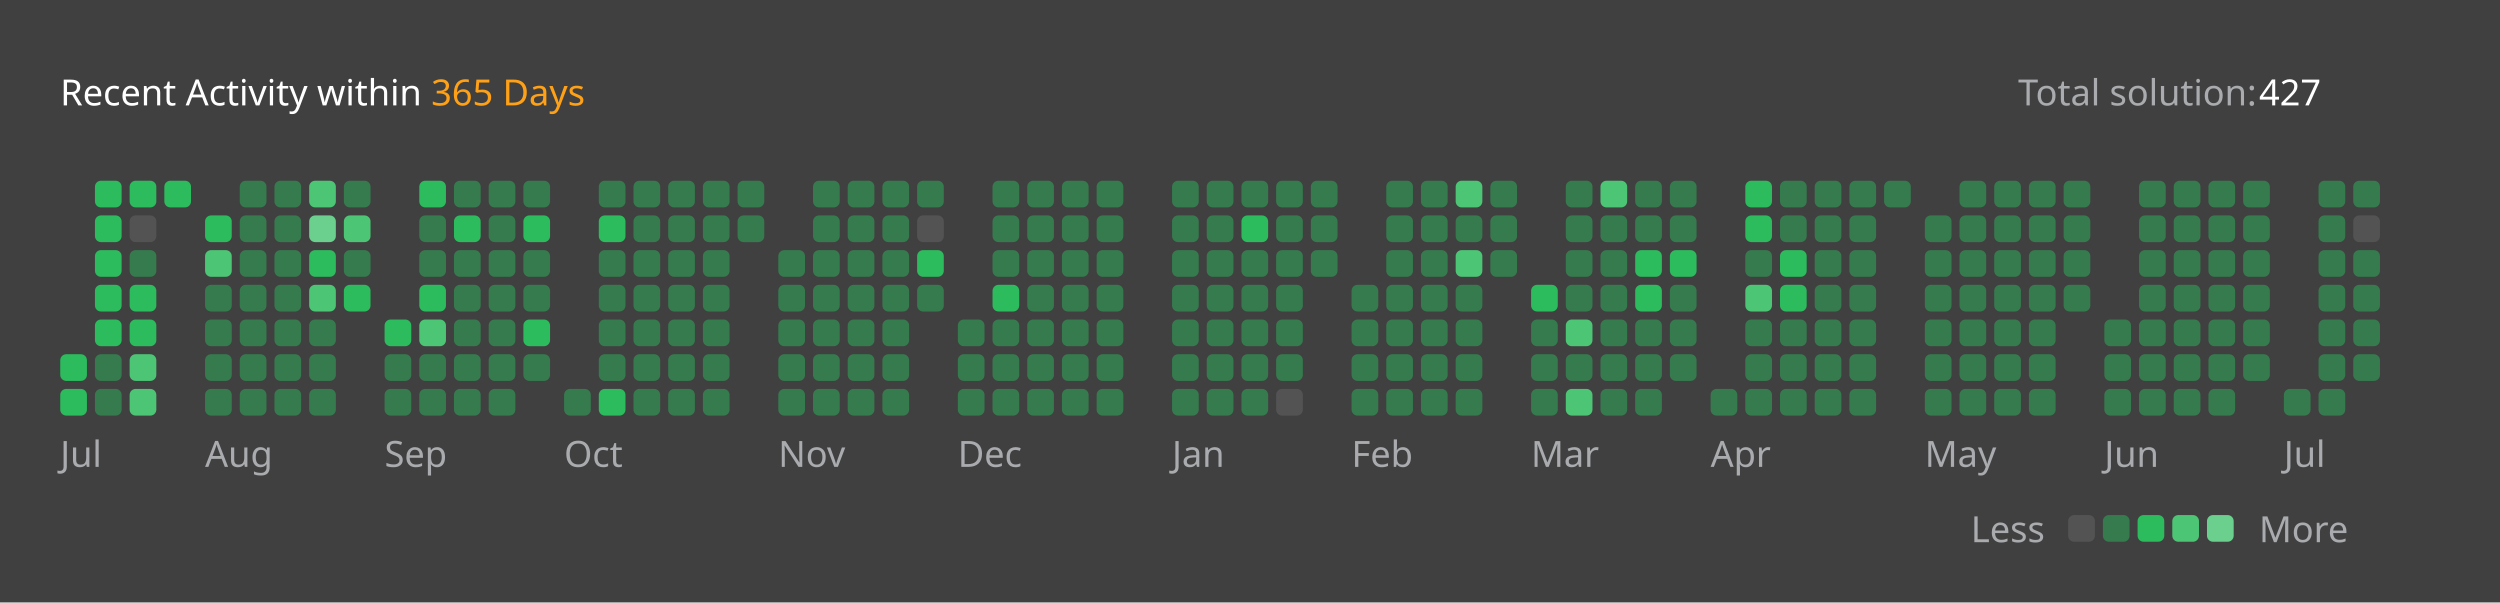
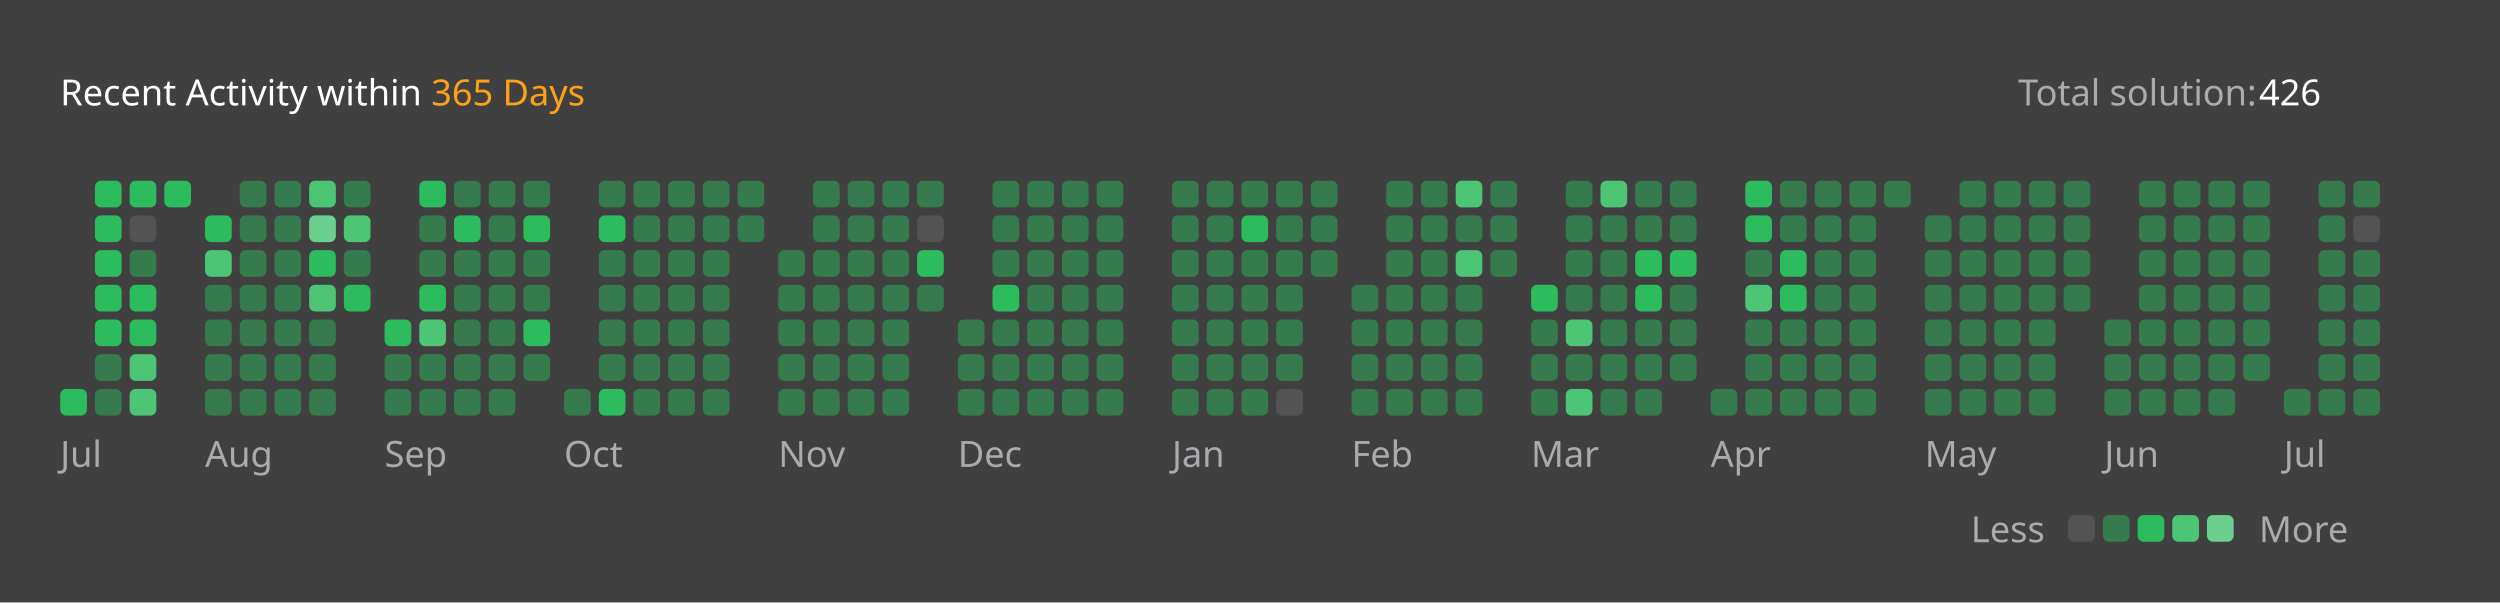
<svg xmlns="http://www.w3.org/2000/svg" version="1.1" height="200" width="830" viewBox="0 0 830 200">
  <style>*{font-family: "Segoe UI", Tahoma, Geneva, Verdana, sans-serif;}</style>
  <style>.title{font-weight: 500;font-size: 1rem;}</style>
  <style>.rotate-90{transform: rotate(-90deg);transform-origin: center;transform-box: fill-box;}</style>
  <style>.state{font-size: .75rem;}</style>
  <style>.light{color: #ffffff;fill: #ffffff;}</style>
  <style>.light-gray{color: #eff2f699;fill: #eff2f699;}</style>
  <style>.dark-gray{color: #ebebf54d;fill: #ebebf54d;}</style>
  <style>.gray{color: #747474;fill: #747474;}</style>
  <style>.orange{color: #ffa116;fill: #ffa116;}</style>
  <style>.background{color: #404040;fill: #404040;}</style>
  <style>.level-1-block{fill: #ffffff1a;}</style>
  <style>.level-2-block{fill: #2cb55d80;}</style>
  <style>.level-3-block{fill: #2cbb5dff;}</style>
  <style>.level-4-block{fill: #4cc575ff;}</style>
  <style>.level-5-block{fill: #6bcf8eff;}</style>
  <rect fill="#404040" x="0" y="0" width="830" height="200" rx="0.5rem" />
  <g text-anchor="start" text-decoration="1" class="title">
    <text x="20" y="35">
      <tspan class="light">Recent Activity within</tspan>
      <tspan class="orange">365 Days</tspan>
    </text>
  </g>
  <g class="state">
    <text x="670" y="35" class="light-gray"> Total solution: </text>
-     <text x="750" y="35" class="light"> 427 </text>
+     <text x="750" y="35" class="light"> 426 </text>
    <text x="678.88" y="180" class="light-gray" text-anchor="end">Less</text>
    <rect x="686.64" y="171" width="8.86" height="8.86" rx="2" ry="2" class="level-1-block" />
    <rect x="698.16" y="171" width="8.86" height="8.86" rx="2" ry="2" class="level-2-block" />
    <rect x="709.68" y="171" width="8.86" height="8.86" rx="2" ry="2" class="level-3-block" />
    <rect x="721.2" y="171" width="8.86" height="8.86" rx="2" ry="2" class="level-4-block" />
    <rect x="732.72" y="171" width="8.86" height="8.86" rx="2" ry="2" class="level-5-block" />
    <text x="750" y="180" class="light-gray">More</text>
  </g>
  <g x="20" y="60">
    <g x="20" y="60">
      <g x="20.0" y="60">
-         <rect x="20.0" y="117.6" width="8.86" height="8.86" rx="2" ry="2" class="level-3-block" />
        <rect x="20.0" y="129.12" width="8.86" height="8.86" rx="2" ry="2" class="level-3-block" />
      </g>
      <g x="31.52" y="60">
        <rect x="31.52" y="60.0" width="8.86" height="8.86" rx="2" ry="2" class="level-3-block" />
        <rect x="31.52" y="71.52" width="8.86" height="8.86" rx="2" ry="2" class="level-3-block" />
        <rect x="31.52" y="83.04" width="8.86" height="8.86" rx="2" ry="2" class="level-3-block" />
        <rect x="31.52" y="94.56" width="8.86" height="8.86" rx="2" ry="2" class="level-3-block" />
        <rect x="31.52" y="106.08" width="8.86" height="8.86" rx="2" ry="2" class="level-3-block" />
        <rect x="31.52" y="117.6" width="8.86" height="8.86" rx="2" ry="2" class="level-2-block" />
        <rect x="31.52" y="129.12" width="8.86" height="8.86" rx="2" ry="2" class="level-2-block" />
      </g>
      <g x="43.04" y="60">
        <rect x="43.04" y="60.0" width="8.86" height="8.86" rx="2" ry="2" class="level-3-block" />
        <rect x="43.04" y="71.52" width="8.86" height="8.86" rx="2" ry="2" class="level-1-block" />
        <rect x="43.04" y="83.04" width="8.86" height="8.86" rx="2" ry="2" class="level-2-block" />
        <rect x="43.04" y="94.56" width="8.86" height="8.86" rx="2" ry="2" class="level-3-block" />
        <rect x="43.04" y="106.08" width="8.86" height="8.86" rx="2" ry="2" class="level-3-block" />
        <rect x="43.04" y="117.6" width="8.86" height="8.86" rx="2" ry="2" class="level-4-block" />
        <rect x="43.04" y="129.12" width="8.86" height="8.86" rx="2" ry="2" class="level-4-block" />
      </g>
      <g x="54.56" y="60">
        <rect x="54.56" y="60.0" width="8.86" height="8.86" rx="2" ry="2" class="level-3-block" />
      </g>
      <text x="20.0" y="155" class="light-gray state">Jul</text>
    </g>
  </g>
  <g x="68.08" y="60">
    <g x="68.08" y="60">
      <g x="68.08" y="60">
        <rect x="68.08" y="71.52" width="8.86" height="8.86" rx="2" ry="2" class="level-3-block" />
        <rect x="68.08" y="83.04" width="8.86" height="8.86" rx="2" ry="2" class="level-4-block" />
        <rect x="68.08" y="94.56" width="8.86" height="8.86" rx="2" ry="2" class="level-2-block" />
        <rect x="68.08" y="106.08" width="8.86" height="8.86" rx="2" ry="2" class="level-2-block" />
        <rect x="68.08" y="117.6" width="8.86" height="8.86" rx="2" ry="2" class="level-2-block" />
        <rect x="68.08" y="129.12" width="8.86" height="8.86" rx="2" ry="2" class="level-2-block" />
      </g>
      <g x="79.6" y="60">
        <rect x="79.6" y="60.0" width="8.86" height="8.86" rx="2" ry="2" class="level-2-block" />
        <rect x="79.6" y="71.52" width="8.86" height="8.86" rx="2" ry="2" class="level-2-block" />
        <rect x="79.6" y="83.04" width="8.86" height="8.86" rx="2" ry="2" class="level-2-block" />
        <rect x="79.6" y="94.56" width="8.86" height="8.86" rx="2" ry="2" class="level-2-block" />
        <rect x="79.6" y="106.08" width="8.86" height="8.86" rx="2" ry="2" class="level-2-block" />
        <rect x="79.6" y="117.6" width="8.86" height="8.86" rx="2" ry="2" class="level-2-block" />
        <rect x="79.6" y="129.12" width="8.86" height="8.86" rx="2" ry="2" class="level-2-block" />
      </g>
      <g x="91.12" y="60">
        <rect x="91.12" y="60.0" width="8.86" height="8.86" rx="2" ry="2" class="level-2-block" />
        <rect x="91.12" y="71.52" width="8.86" height="8.86" rx="2" ry="2" class="level-2-block" />
        <rect x="91.12" y="83.04" width="8.86" height="8.86" rx="2" ry="2" class="level-2-block" />
        <rect x="91.12" y="94.56" width="8.86" height="8.86" rx="2" ry="2" class="level-2-block" />
        <rect x="91.12" y="106.08" width="8.86" height="8.86" rx="2" ry="2" class="level-2-block" />
        <rect x="91.12" y="117.6" width="8.86" height="8.86" rx="2" ry="2" class="level-2-block" />
        <rect x="91.12" y="129.12" width="8.86" height="8.86" rx="2" ry="2" class="level-2-block" />
      </g>
      <g x="102.64" y="60">
        <rect x="102.64" y="60.0" width="8.86" height="8.86" rx="2" ry="2" class="level-4-block" />
        <rect x="102.64" y="71.52" width="8.86" height="8.86" rx="2" ry="2" class="level-5-block" />
        <rect x="102.64" y="83.04" width="8.86" height="8.86" rx="2" ry="2" class="level-3-block" />
        <rect x="102.64" y="94.56" width="8.86" height="8.86" rx="2" ry="2" class="level-4-block" />
        <rect x="102.64" y="106.08" width="8.86" height="8.86" rx="2" ry="2" class="level-2-block" />
        <rect x="102.64" y="117.6" width="8.86" height="8.86" rx="2" ry="2" class="level-2-block" />
        <rect x="102.64" y="129.12" width="8.86" height="8.86" rx="2" ry="2" class="level-2-block" />
      </g>
      <g x="114.16" y="60">
        <rect x="114.16" y="60.0" width="8.86" height="8.86" rx="2" ry="2" class="level-2-block" />
        <rect x="114.16" y="71.52" width="8.86" height="8.86" rx="2" ry="2" class="level-4-block" />
        <rect x="114.16" y="83.04" width="8.86" height="8.86" rx="2" ry="2" class="level-2-block" />
        <rect x="114.16" y="94.56" width="8.86" height="8.86" rx="2" ry="2" class="level-3-block" />
      </g>
      <text x="68.08" y="155" class="light-gray state">Aug</text>
    </g>
  </g>
  <g x="127.68" y="60">
    <g x="127.68" y="60">
      <g x="127.68" y="60">
        <rect x="127.68" y="106.08" width="8.86" height="8.86" rx="2" ry="2" class="level-3-block" />
        <rect x="127.68" y="117.6" width="8.86" height="8.86" rx="2" ry="2" class="level-2-block" />
        <rect x="127.68" y="129.12" width="8.86" height="8.86" rx="2" ry="2" class="level-2-block" />
      </g>
      <g x="139.2" y="60">
        <rect x="139.2" y="60.0" width="8.86" height="8.86" rx="2" ry="2" class="level-3-block" />
        <rect x="139.2" y="71.52" width="8.86" height="8.86" rx="2" ry="2" class="level-2-block" />
        <rect x="139.2" y="83.04" width="8.86" height="8.86" rx="2" ry="2" class="level-2-block" />
        <rect x="139.2" y="94.56" width="8.86" height="8.86" rx="2" ry="2" class="level-3-block" />
        <rect x="139.2" y="106.08" width="8.86" height="8.86" rx="2" ry="2" class="level-4-block" />
        <rect x="139.2" y="117.6" width="8.86" height="8.86" rx="2" ry="2" class="level-2-block" />
        <rect x="139.2" y="129.12" width="8.86" height="8.86" rx="2" ry="2" class="level-2-block" />
      </g>
      <g x="150.72" y="60">
        <rect x="150.72" y="60.0" width="8.86" height="8.86" rx="2" ry="2" class="level-2-block" />
        <rect x="150.72" y="71.52" width="8.86" height="8.86" rx="2" ry="2" class="level-3-block" />
        <rect x="150.72" y="83.04" width="8.86" height="8.86" rx="2" ry="2" class="level-2-block" />
        <rect x="150.72" y="94.56" width="8.86" height="8.86" rx="2" ry="2" class="level-2-block" />
        <rect x="150.72" y="106.08" width="8.86" height="8.86" rx="2" ry="2" class="level-2-block" />
        <rect x="150.72" y="117.6" width="8.86" height="8.86" rx="2" ry="2" class="level-2-block" />
        <rect x="150.72" y="129.12" width="8.86" height="8.86" rx="2" ry="2" class="level-2-block" />
      </g>
      <g x="162.24" y="60">
        <rect x="162.24" y="60.0" width="8.86" height="8.86" rx="2" ry="2" class="level-2-block" />
        <rect x="162.24" y="71.52" width="8.86" height="8.86" rx="2" ry="2" class="level-2-block" />
        <rect x="162.24" y="83.04" width="8.86" height="8.86" rx="2" ry="2" class="level-2-block" />
        <rect x="162.24" y="94.56" width="8.86" height="8.86" rx="2" ry="2" class="level-2-block" />
        <rect x="162.24" y="106.08" width="8.86" height="8.86" rx="2" ry="2" class="level-2-block" />
        <rect x="162.24" y="117.6" width="8.86" height="8.86" rx="2" ry="2" class="level-2-block" />
        <rect x="162.24" y="129.12" width="8.86" height="8.86" rx="2" ry="2" class="level-2-block" />
      </g>
      <g x="173.76" y="60">
        <rect x="173.76" y="60.0" width="8.86" height="8.86" rx="2" ry="2" class="level-2-block" />
        <rect x="173.76" y="71.52" width="8.86" height="8.86" rx="2" ry="2" class="level-3-block" />
        <rect x="173.76" y="83.04" width="8.86" height="8.86" rx="2" ry="2" class="level-2-block" />
        <rect x="173.76" y="94.56" width="8.86" height="8.86" rx="2" ry="2" class="level-2-block" />
        <rect x="173.76" y="106.08" width="8.86" height="8.86" rx="2" ry="2" class="level-3-block" />
        <rect x="173.76" y="117.6" width="8.86" height="8.86" rx="2" ry="2" class="level-2-block" />
      </g>
      <text x="127.68" y="155" class="light-gray state">Sep</text>
    </g>
  </g>
  <g x="187.28" y="60">
    <g x="187.28" y="60">
      <g x="187.28" y="60">
        <rect x="187.28" y="129.12" width="8.86" height="8.86" rx="2" ry="2" class="level-2-block" />
      </g>
      <g x="198.8" y="60">
        <rect x="198.8" y="60.0" width="8.86" height="8.86" rx="2" ry="2" class="level-2-block" />
        <rect x="198.8" y="71.52" width="8.86" height="8.86" rx="2" ry="2" class="level-3-block" />
        <rect x="198.8" y="83.04" width="8.86" height="8.86" rx="2" ry="2" class="level-2-block" />
        <rect x="198.8" y="94.56" width="8.86" height="8.86" rx="2" ry="2" class="level-2-block" />
        <rect x="198.8" y="106.08" width="8.86" height="8.86" rx="2" ry="2" class="level-2-block" />
        <rect x="198.8" y="117.6" width="8.86" height="8.86" rx="2" ry="2" class="level-2-block" />
        <rect x="198.8" y="129.12" width="8.86" height="8.86" rx="2" ry="2" class="level-3-block" />
      </g>
      <g x="210.32" y="60">
        <rect x="210.32" y="60.0" width="8.86" height="8.86" rx="2" ry="2" class="level-2-block" />
        <rect x="210.32" y="71.52" width="8.86" height="8.86" rx="2" ry="2" class="level-2-block" />
        <rect x="210.32" y="83.04" width="8.86" height="8.86" rx="2" ry="2" class="level-2-block" />
        <rect x="210.32" y="94.56" width="8.86" height="8.86" rx="2" ry="2" class="level-2-block" />
        <rect x="210.32" y="106.08" width="8.86" height="8.86" rx="2" ry="2" class="level-2-block" />
        <rect x="210.32" y="117.6" width="8.86" height="8.86" rx="2" ry="2" class="level-2-block" />
        <rect x="210.32" y="129.12" width="8.86" height="8.86" rx="2" ry="2" class="level-2-block" />
      </g>
      <g x="221.84" y="60">
        <rect x="221.84" y="60.0" width="8.86" height="8.86" rx="2" ry="2" class="level-2-block" />
        <rect x="221.84" y="71.52" width="8.86" height="8.86" rx="2" ry="2" class="level-2-block" />
        <rect x="221.84" y="83.04" width="8.86" height="8.86" rx="2" ry="2" class="level-2-block" />
        <rect x="221.84" y="94.56" width="8.86" height="8.86" rx="2" ry="2" class="level-2-block" />
        <rect x="221.84" y="106.08" width="8.86" height="8.86" rx="2" ry="2" class="level-2-block" />
        <rect x="221.84" y="117.6" width="8.86" height="8.86" rx="2" ry="2" class="level-2-block" />
        <rect x="221.84" y="129.12" width="8.86" height="8.86" rx="2" ry="2" class="level-2-block" />
      </g>
      <g x="233.36" y="60">
        <rect x="233.36" y="60.0" width="8.86" height="8.86" rx="2" ry="2" class="level-2-block" />
        <rect x="233.36" y="71.52" width="8.86" height="8.86" rx="2" ry="2" class="level-2-block" />
        <rect x="233.36" y="83.04" width="8.86" height="8.86" rx="2" ry="2" class="level-2-block" />
        <rect x="233.36" y="94.56" width="8.86" height="8.86" rx="2" ry="2" class="level-2-block" />
        <rect x="233.36" y="106.08" width="8.86" height="8.86" rx="2" ry="2" class="level-2-block" />
        <rect x="233.36" y="117.6" width="8.86" height="8.86" rx="2" ry="2" class="level-2-block" />
        <rect x="233.36" y="129.12" width="8.86" height="8.86" rx="2" ry="2" class="level-2-block" />
      </g>
      <g x="244.88" y="60">
        <rect x="244.88" y="60.0" width="8.86" height="8.86" rx="2" ry="2" class="level-2-block" />
        <rect x="244.88" y="71.52" width="8.86" height="8.86" rx="2" ry="2" class="level-2-block" />
      </g>
      <text x="187.28" y="155" class="light-gray state">Oct</text>
    </g>
  </g>
  <g x="258.4" y="60">
    <g x="258.4" y="60">
      <g x="258.4" y="60">
        <rect x="258.4" y="83.04" width="8.86" height="8.86" rx="2" ry="2" class="level-2-block" />
        <rect x="258.4" y="94.56" width="8.86" height="8.86" rx="2" ry="2" class="level-2-block" />
        <rect x="258.4" y="106.08" width="8.86" height="8.86" rx="2" ry="2" class="level-2-block" />
        <rect x="258.4" y="117.6" width="8.86" height="8.86" rx="2" ry="2" class="level-2-block" />
        <rect x="258.4" y="129.12" width="8.86" height="8.86" rx="2" ry="2" class="level-2-block" />
      </g>
      <g x="269.92" y="60">
        <rect x="269.92" y="60.0" width="8.86" height="8.86" rx="2" ry="2" class="level-2-block" />
        <rect x="269.92" y="71.52" width="8.86" height="8.86" rx="2" ry="2" class="level-2-block" />
        <rect x="269.92" y="83.04" width="8.86" height="8.86" rx="2" ry="2" class="level-2-block" />
        <rect x="269.92" y="94.56" width="8.86" height="8.86" rx="2" ry="2" class="level-2-block" />
        <rect x="269.92" y="106.08" width="8.86" height="8.86" rx="2" ry="2" class="level-2-block" />
        <rect x="269.92" y="117.6" width="8.86" height="8.86" rx="2" ry="2" class="level-2-block" />
        <rect x="269.92" y="129.12" width="8.86" height="8.86" rx="2" ry="2" class="level-2-block" />
      </g>
      <g x="281.44" y="60">
        <rect x="281.44" y="60.0" width="8.86" height="8.86" rx="2" ry="2" class="level-2-block" />
        <rect x="281.44" y="71.52" width="8.86" height="8.86" rx="2" ry="2" class="level-2-block" />
        <rect x="281.44" y="83.04" width="8.86" height="8.86" rx="2" ry="2" class="level-2-block" />
        <rect x="281.44" y="94.56" width="8.86" height="8.86" rx="2" ry="2" class="level-2-block" />
        <rect x="281.44" y="106.08" width="8.86" height="8.86" rx="2" ry="2" class="level-2-block" />
        <rect x="281.44" y="117.6" width="8.86" height="8.86" rx="2" ry="2" class="level-2-block" />
        <rect x="281.44" y="129.12" width="8.86" height="8.86" rx="2" ry="2" class="level-2-block" />
      </g>
      <g x="292.96" y="60">
        <rect x="292.96" y="60.0" width="8.86" height="8.86" rx="2" ry="2" class="level-2-block" />
        <rect x="292.96" y="71.52" width="8.86" height="8.86" rx="2" ry="2" class="level-2-block" />
        <rect x="292.96" y="83.04" width="8.86" height="8.86" rx="2" ry="2" class="level-2-block" />
        <rect x="292.96" y="94.56" width="8.86" height="8.86" rx="2" ry="2" class="level-2-block" />
        <rect x="292.96" y="106.08" width="8.86" height="8.86" rx="2" ry="2" class="level-2-block" />
        <rect x="292.96" y="117.6" width="8.86" height="8.86" rx="2" ry="2" class="level-2-block" />
        <rect x="292.96" y="129.12" width="8.86" height="8.86" rx="2" ry="2" class="level-2-block" />
      </g>
      <g x="304.48" y="60">
        <rect x="304.48" y="60.0" width="8.86" height="8.86" rx="2" ry="2" class="level-2-block" />
        <rect x="304.48" y="71.52" width="8.86" height="8.86" rx="2" ry="2" class="level-1-block" />
        <rect x="304.48" y="83.04" width="8.86" height="8.86" rx="2" ry="2" class="level-3-block" />
        <rect x="304.48" y="94.56" width="8.86" height="8.86" rx="2" ry="2" class="level-2-block" />
      </g>
      <text x="258.4" y="155" class="light-gray state">Nov</text>
    </g>
  </g>
  <g x="318.0" y="60">
    <g x="318.0" y="60">
      <g x="318.0" y="60">
        <rect x="318.0" y="106.08" width="8.86" height="8.86" rx="2" ry="2" class="level-2-block" />
        <rect x="318.0" y="117.6" width="8.86" height="8.86" rx="2" ry="2" class="level-2-block" />
        <rect x="318.0" y="129.12" width="8.86" height="8.86" rx="2" ry="2" class="level-2-block" />
      </g>
      <g x="329.52" y="60">
        <rect x="329.52" y="60.0" width="8.86" height="8.86" rx="2" ry="2" class="level-2-block" />
        <rect x="329.52" y="71.52" width="8.86" height="8.86" rx="2" ry="2" class="level-2-block" />
        <rect x="329.52" y="83.04" width="8.86" height="8.86" rx="2" ry="2" class="level-2-block" />
        <rect x="329.52" y="94.56" width="8.86" height="8.86" rx="2" ry="2" class="level-3-block" />
        <rect x="329.52" y="106.08" width="8.86" height="8.86" rx="2" ry="2" class="level-2-block" />
        <rect x="329.52" y="117.6" width="8.86" height="8.86" rx="2" ry="2" class="level-2-block" />
        <rect x="329.52" y="129.12" width="8.86" height="8.86" rx="2" ry="2" class="level-2-block" />
      </g>
      <g x="341.04" y="60">
        <rect x="341.04" y="60.0" width="8.86" height="8.86" rx="2" ry="2" class="level-2-block" />
        <rect x="341.04" y="71.52" width="8.86" height="8.86" rx="2" ry="2" class="level-2-block" />
        <rect x="341.04" y="83.04" width="8.86" height="8.86" rx="2" ry="2" class="level-2-block" />
        <rect x="341.04" y="94.56" width="8.86" height="8.86" rx="2" ry="2" class="level-2-block" />
        <rect x="341.04" y="106.08" width="8.86" height="8.86" rx="2" ry="2" class="level-2-block" />
        <rect x="341.04" y="117.6" width="8.86" height="8.86" rx="2" ry="2" class="level-2-block" />
        <rect x="341.04" y="129.12" width="8.86" height="8.86" rx="2" ry="2" class="level-2-block" />
      </g>
      <g x="352.56" y="60">
        <rect x="352.56" y="60.0" width="8.86" height="8.86" rx="2" ry="2" class="level-2-block" />
        <rect x="352.56" y="71.52" width="8.86" height="8.86" rx="2" ry="2" class="level-2-block" />
        <rect x="352.56" y="83.04" width="8.86" height="8.86" rx="2" ry="2" class="level-2-block" />
        <rect x="352.56" y="94.56" width="8.86" height="8.86" rx="2" ry="2" class="level-2-block" />
        <rect x="352.56" y="106.08" width="8.86" height="8.86" rx="2" ry="2" class="level-2-block" />
        <rect x="352.56" y="117.6" width="8.86" height="8.86" rx="2" ry="2" class="level-2-block" />
        <rect x="352.56" y="129.12" width="8.86" height="8.86" rx="2" ry="2" class="level-2-block" />
      </g>
      <g x="364.08" y="60">
        <rect x="364.08" y="60.0" width="8.86" height="8.86" rx="2" ry="2" class="level-2-block" />
        <rect x="364.08" y="71.52" width="8.86" height="8.86" rx="2" ry="2" class="level-2-block" />
        <rect x="364.08" y="83.04" width="8.86" height="8.86" rx="2" ry="2" class="level-2-block" />
        <rect x="364.08" y="94.56" width="8.86" height="8.86" rx="2" ry="2" class="level-2-block" />
        <rect x="364.08" y="106.08" width="8.86" height="8.86" rx="2" ry="2" class="level-2-block" />
        <rect x="364.08" y="117.6" width="8.86" height="8.86" rx="2" ry="2" class="level-2-block" />
        <rect x="364.08" y="129.12" width="8.86" height="8.86" rx="2" ry="2" class="level-2-block" />
      </g>
      <text x="318.0" y="155" class="light-gray state">Dec</text>
    </g>
  </g>
  <g x="389.12" y="60">
    <g x="389.12" y="60">
      <g x="389.12" y="60">
        <rect x="389.12" y="60.0" width="8.86" height="8.86" rx="2" ry="2" class="level-2-block" />
        <rect x="389.12" y="71.52" width="8.86" height="8.86" rx="2" ry="2" class="level-2-block" />
        <rect x="389.12" y="83.04" width="8.86" height="8.86" rx="2" ry="2" class="level-2-block" />
        <rect x="389.12" y="94.56" width="8.86" height="8.86" rx="2" ry="2" class="level-2-block" />
        <rect x="389.12" y="106.08" width="8.86" height="8.86" rx="2" ry="2" class="level-2-block" />
        <rect x="389.12" y="117.6" width="8.86" height="8.86" rx="2" ry="2" class="level-2-block" />
        <rect x="389.12" y="129.12" width="8.86" height="8.86" rx="2" ry="2" class="level-2-block" />
      </g>
      <g x="400.64" y="60">
        <rect x="400.64" y="60.0" width="8.86" height="8.86" rx="2" ry="2" class="level-2-block" />
        <rect x="400.64" y="71.52" width="8.86" height="8.86" rx="2" ry="2" class="level-2-block" />
        <rect x="400.64" y="83.04" width="8.86" height="8.86" rx="2" ry="2" class="level-2-block" />
        <rect x="400.64" y="94.56" width="8.86" height="8.86" rx="2" ry="2" class="level-2-block" />
        <rect x="400.64" y="106.08" width="8.86" height="8.86" rx="2" ry="2" class="level-2-block" />
        <rect x="400.64" y="117.6" width="8.86" height="8.86" rx="2" ry="2" class="level-2-block" />
        <rect x="400.64" y="129.12" width="8.86" height="8.86" rx="2" ry="2" class="level-2-block" />
      </g>
      <g x="412.16" y="60">
        <rect x="412.16" y="60.0" width="8.86" height="8.86" rx="2" ry="2" class="level-2-block" />
        <rect x="412.16" y="71.52" width="8.86" height="8.86" rx="2" ry="2" class="level-3-block" />
        <rect x="412.16" y="83.04" width="8.86" height="8.86" rx="2" ry="2" class="level-2-block" />
        <rect x="412.16" y="94.56" width="8.86" height="8.86" rx="2" ry="2" class="level-2-block" />
        <rect x="412.16" y="106.08" width="8.86" height="8.86" rx="2" ry="2" class="level-2-block" />
        <rect x="412.16" y="117.6" width="8.86" height="8.86" rx="2" ry="2" class="level-2-block" />
        <rect x="412.16" y="129.12" width="8.86" height="8.86" rx="2" ry="2" class="level-2-block" />
      </g>
      <g x="423.68" y="60">
        <rect x="423.68" y="60.0" width="8.86" height="8.86" rx="2" ry="2" class="level-2-block" />
        <rect x="423.68" y="71.52" width="8.86" height="8.86" rx="2" ry="2" class="level-2-block" />
        <rect x="423.68" y="83.04" width="8.86" height="8.86" rx="2" ry="2" class="level-2-block" />
        <rect x="423.68" y="94.56" width="8.86" height="8.86" rx="2" ry="2" class="level-2-block" />
        <rect x="423.68" y="106.08" width="8.86" height="8.86" rx="2" ry="2" class="level-2-block" />
        <rect x="423.68" y="117.6" width="8.86" height="8.86" rx="2" ry="2" class="level-2-block" />
        <rect x="423.68" y="129.12" width="8.86" height="8.86" rx="2" ry="2" class="level-1-block" />
      </g>
      <g x="435.2" y="60">
        <rect x="435.2" y="60.0" width="8.86" height="8.86" rx="2" ry="2" class="level-2-block" />
        <rect x="435.2" y="71.52" width="8.86" height="8.86" rx="2" ry="2" class="level-2-block" />
        <rect x="435.2" y="83.04" width="8.86" height="8.86" rx="2" ry="2" class="level-2-block" />
      </g>
      <text x="389.12" y="155" class="light-gray state">Jan</text>
    </g>
  </g>
  <g x="448.72" y="60">
    <g x="448.72" y="60">
      <g x="448.72" y="60">
        <rect x="448.72" y="94.56" width="8.86" height="8.86" rx="2" ry="2" class="level-2-block" />
        <rect x="448.72" y="106.08" width="8.86" height="8.86" rx="2" ry="2" class="level-2-block" />
        <rect x="448.72" y="117.6" width="8.86" height="8.86" rx="2" ry="2" class="level-2-block" />
        <rect x="448.72" y="129.12" width="8.86" height="8.86" rx="2" ry="2" class="level-2-block" />
      </g>
      <g x="460.24" y="60">
        <rect x="460.24" y="60.0" width="8.86" height="8.86" rx="2" ry="2" class="level-2-block" />
        <rect x="460.24" y="71.52" width="8.86" height="8.86" rx="2" ry="2" class="level-2-block" />
        <rect x="460.24" y="83.04" width="8.86" height="8.86" rx="2" ry="2" class="level-2-block" />
        <rect x="460.24" y="94.56" width="8.86" height="8.86" rx="2" ry="2" class="level-2-block" />
        <rect x="460.24" y="106.08" width="8.86" height="8.86" rx="2" ry="2" class="level-2-block" />
        <rect x="460.24" y="117.6" width="8.86" height="8.86" rx="2" ry="2" class="level-2-block" />
        <rect x="460.24" y="129.12" width="8.86" height="8.86" rx="2" ry="2" class="level-2-block" />
      </g>
      <g x="471.76" y="60">
        <rect x="471.76" y="60.0" width="8.86" height="8.86" rx="2" ry="2" class="level-2-block" />
        <rect x="471.76" y="71.52" width="8.86" height="8.86" rx="2" ry="2" class="level-2-block" />
        <rect x="471.76" y="83.04" width="8.86" height="8.86" rx="2" ry="2" class="level-2-block" />
        <rect x="471.76" y="94.56" width="8.86" height="8.86" rx="2" ry="2" class="level-2-block" />
        <rect x="471.76" y="106.08" width="8.86" height="8.86" rx="2" ry="2" class="level-2-block" />
        <rect x="471.76" y="117.6" width="8.86" height="8.86" rx="2" ry="2" class="level-2-block" />
        <rect x="471.76" y="129.12" width="8.86" height="8.86" rx="2" ry="2" class="level-2-block" />
      </g>
      <g x="483.28" y="60">
        <rect x="483.28" y="60.0" width="8.86" height="8.86" rx="2" ry="2" class="level-4-block" />
        <rect x="483.28" y="71.52" width="8.86" height="8.86" rx="2" ry="2" class="level-2-block" />
        <rect x="483.28" y="83.04" width="8.86" height="8.86" rx="2" ry="2" class="level-4-block" />
        <rect x="483.28" y="94.56" width="8.86" height="8.86" rx="2" ry="2" class="level-2-block" />
        <rect x="483.28" y="106.08" width="8.86" height="8.86" rx="2" ry="2" class="level-2-block" />
        <rect x="483.28" y="117.6" width="8.86" height="8.86" rx="2" ry="2" class="level-2-block" />
        <rect x="483.28" y="129.12" width="8.86" height="8.86" rx="2" ry="2" class="level-2-block" />
      </g>
      <g x="494.8" y="60">
        <rect x="494.8" y="60.0" width="8.86" height="8.86" rx="2" ry="2" class="level-2-block" />
        <rect x="494.8" y="71.52" width="8.86" height="8.86" rx="2" ry="2" class="level-2-block" />
        <rect x="494.8" y="83.04" width="8.86" height="8.86" rx="2" ry="2" class="level-2-block" />
      </g>
      <text x="448.72" y="155" class="light-gray state">Feb</text>
    </g>
  </g>
  <g x="508.32" y="60">
    <g x="508.32" y="60">
      <g x="508.32" y="60">
        <rect x="508.32" y="94.56" width="8.86" height="8.86" rx="2" ry="2" class="level-3-block" />
        <rect x="508.32" y="106.08" width="8.86" height="8.86" rx="2" ry="2" class="level-2-block" />
        <rect x="508.32" y="117.6" width="8.86" height="8.86" rx="2" ry="2" class="level-2-block" />
        <rect x="508.32" y="129.12" width="8.86" height="8.86" rx="2" ry="2" class="level-2-block" />
      </g>
      <g x="519.84" y="60">
        <rect x="519.84" y="60.0" width="8.86" height="8.86" rx="2" ry="2" class="level-2-block" />
        <rect x="519.84" y="71.52" width="8.86" height="8.86" rx="2" ry="2" class="level-2-block" />
        <rect x="519.84" y="83.04" width="8.86" height="8.86" rx="2" ry="2" class="level-2-block" />
        <rect x="519.84" y="94.56" width="8.86" height="8.86" rx="2" ry="2" class="level-2-block" />
        <rect x="519.84" y="106.08" width="8.86" height="8.86" rx="2" ry="2" class="level-4-block" />
        <rect x="519.84" y="117.6" width="8.86" height="8.86" rx="2" ry="2" class="level-2-block" />
        <rect x="519.84" y="129.12" width="8.86" height="8.86" rx="2" ry="2" class="level-4-block" />
      </g>
      <g x="531.36" y="60">
        <rect x="531.36" y="60.0" width="8.86" height="8.86" rx="2" ry="2" class="level-4-block" />
        <rect x="531.36" y="71.52" width="8.86" height="8.86" rx="2" ry="2" class="level-2-block" />
        <rect x="531.36" y="83.04" width="8.86" height="8.86" rx="2" ry="2" class="level-2-block" />
        <rect x="531.36" y="94.56" width="8.86" height="8.86" rx="2" ry="2" class="level-2-block" />
        <rect x="531.36" y="106.08" width="8.86" height="8.86" rx="2" ry="2" class="level-2-block" />
        <rect x="531.36" y="117.6" width="8.86" height="8.86" rx="2" ry="2" class="level-2-block" />
        <rect x="531.36" y="129.12" width="8.86" height="8.86" rx="2" ry="2" class="level-2-block" />
      </g>
      <g x="542.88" y="60">
        <rect x="542.88" y="60.0" width="8.86" height="8.86" rx="2" ry="2" class="level-2-block" />
        <rect x="542.88" y="71.52" width="8.86" height="8.86" rx="2" ry="2" class="level-2-block" />
        <rect x="542.88" y="83.04" width="8.86" height="8.86" rx="2" ry="2" class="level-3-block" />
        <rect x="542.88" y="94.56" width="8.86" height="8.86" rx="2" ry="2" class="level-3-block" />
        <rect x="542.88" y="106.08" width="8.86" height="8.86" rx="2" ry="2" class="level-2-block" />
        <rect x="542.88" y="117.6" width="8.86" height="8.86" rx="2" ry="2" class="level-2-block" />
        <rect x="542.88" y="129.12" width="8.86" height="8.86" rx="2" ry="2" class="level-2-block" />
      </g>
      <g x="554.4" y="60">
        <rect x="554.4" y="60.0" width="8.86" height="8.86" rx="2" ry="2" class="level-2-block" />
        <rect x="554.4" y="71.52" width="8.86" height="8.86" rx="2" ry="2" class="level-2-block" />
        <rect x="554.4" y="83.04" width="8.86" height="8.86" rx="2" ry="2" class="level-3-block" />
        <rect x="554.4" y="94.56" width="8.86" height="8.86" rx="2" ry="2" class="level-2-block" />
        <rect x="554.4" y="106.08" width="8.86" height="8.86" rx="2" ry="2" class="level-2-block" />
        <rect x="554.4" y="117.6" width="8.86" height="8.86" rx="2" ry="2" class="level-2-block" />
      </g>
      <text x="508.32" y="155" class="light-gray state">Mar</text>
    </g>
  </g>
  <g x="567.92" y="60">
    <g x="567.92" y="60">
      <g x="567.92" y="60">
        <rect x="567.92" y="129.12" width="8.86" height="8.86" rx="2" ry="2" class="level-2-block" />
      </g>
      <g x="579.44" y="60">
        <rect x="579.44" y="60.0" width="8.86" height="8.86" rx="2" ry="2" class="level-3-block" />
        <rect x="579.44" y="71.52" width="8.86" height="8.86" rx="2" ry="2" class="level-3-block" />
        <rect x="579.44" y="83.04" width="8.86" height="8.86" rx="2" ry="2" class="level-2-block" />
        <rect x="579.44" y="94.56" width="8.86" height="8.86" rx="2" ry="2" class="level-4-block" />
        <rect x="579.44" y="106.08" width="8.86" height="8.86" rx="2" ry="2" class="level-2-block" />
        <rect x="579.44" y="117.6" width="8.86" height="8.86" rx="2" ry="2" class="level-2-block" />
        <rect x="579.44" y="129.12" width="8.86" height="8.86" rx="2" ry="2" class="level-2-block" />
      </g>
      <g x="590.96" y="60">
        <rect x="590.96" y="60.0" width="8.86" height="8.86" rx="2" ry="2" class="level-2-block" />
        <rect x="590.96" y="71.52" width="8.86" height="8.86" rx="2" ry="2" class="level-2-block" />
        <rect x="590.96" y="83.04" width="8.86" height="8.86" rx="2" ry="2" class="level-3-block" />
        <rect x="590.96" y="94.56" width="8.86" height="8.86" rx="2" ry="2" class="level-3-block" />
        <rect x="590.96" y="106.08" width="8.86" height="8.86" rx="2" ry="2" class="level-2-block" />
        <rect x="590.96" y="117.6" width="8.86" height="8.86" rx="2" ry="2" class="level-2-block" />
        <rect x="590.96" y="129.12" width="8.86" height="8.86" rx="2" ry="2" class="level-2-block" />
      </g>
      <g x="602.48" y="60">
        <rect x="602.48" y="60.0" width="8.86" height="8.86" rx="2" ry="2" class="level-2-block" />
        <rect x="602.48" y="71.52" width="8.86" height="8.86" rx="2" ry="2" class="level-2-block" />
        <rect x="602.48" y="83.04" width="8.86" height="8.86" rx="2" ry="2" class="level-2-block" />
        <rect x="602.48" y="94.56" width="8.86" height="8.86" rx="2" ry="2" class="level-2-block" />
        <rect x="602.48" y="106.08" width="8.86" height="8.86" rx="2" ry="2" class="level-2-block" />
        <rect x="602.48" y="117.6" width="8.86" height="8.86" rx="2" ry="2" class="level-2-block" />
        <rect x="602.48" y="129.12" width="8.86" height="8.86" rx="2" ry="2" class="level-2-block" />
      </g>
      <g x="614" y="60">
        <rect x="614" y="60.0" width="8.86" height="8.86" rx="2" ry="2" class="level-2-block" />
        <rect x="614" y="71.52" width="8.86" height="8.86" rx="2" ry="2" class="level-2-block" />
        <rect x="614" y="83.04" width="8.86" height="8.86" rx="2" ry="2" class="level-2-block" />
        <rect x="614" y="94.56" width="8.86" height="8.86" rx="2" ry="2" class="level-2-block" />
        <rect x="614" y="106.08" width="8.86" height="8.86" rx="2" ry="2" class="level-2-block" />
        <rect x="614" y="117.6" width="8.86" height="8.86" rx="2" ry="2" class="level-2-block" />
        <rect x="614" y="129.12" width="8.86" height="8.86" rx="2" ry="2" class="level-2-block" />
      </g>
      <g x="625.52" y="60">
        <rect x="625.52" y="60.0" width="8.86" height="8.86" rx="2" ry="2" class="level-2-block" />
      </g>
      <text x="567.92" y="155" class="light-gray state">Apr</text>
    </g>
  </g>
  <g x="639.04" y="60">
    <g x="639.04" y="60">
      <g x="639.04" y="60">
        <rect x="639.04" y="71.52" width="8.86" height="8.86" rx="2" ry="2" class="level-2-block" />
        <rect x="639.04" y="83.04" width="8.86" height="8.86" rx="2" ry="2" class="level-2-block" />
        <rect x="639.04" y="94.56" width="8.86" height="8.86" rx="2" ry="2" class="level-2-block" />
        <rect x="639.04" y="106.08" width="8.86" height="8.86" rx="2" ry="2" class="level-2-block" />
        <rect x="639.04" y="117.6" width="8.86" height="8.86" rx="2" ry="2" class="level-2-block" />
        <rect x="639.04" y="129.12" width="8.86" height="8.86" rx="2" ry="2" class="level-2-block" />
      </g>
      <g x="650.56" y="60">
        <rect x="650.56" y="60.0" width="8.86" height="8.86" rx="2" ry="2" class="level-2-block" />
        <rect x="650.56" y="71.52" width="8.86" height="8.86" rx="2" ry="2" class="level-2-block" />
        <rect x="650.56" y="83.04" width="8.86" height="8.86" rx="2" ry="2" class="level-2-block" />
        <rect x="650.56" y="94.56" width="8.86" height="8.86" rx="2" ry="2" class="level-2-block" />
        <rect x="650.56" y="106.08" width="8.86" height="8.86" rx="2" ry="2" class="level-2-block" />
        <rect x="650.56" y="117.6" width="8.86" height="8.86" rx="2" ry="2" class="level-2-block" />
        <rect x="650.56" y="129.12" width="8.86" height="8.86" rx="2" ry="2" class="level-2-block" />
      </g>
      <g x="662.08" y="60">
        <rect x="662.08" y="60.0" width="8.86" height="8.86" rx="2" ry="2" class="level-2-block" />
        <rect x="662.08" y="71.52" width="8.86" height="8.86" rx="2" ry="2" class="level-2-block" />
        <rect x="662.08" y="83.04" width="8.86" height="8.86" rx="2" ry="2" class="level-2-block" />
        <rect x="662.08" y="94.56" width="8.86" height="8.86" rx="2" ry="2" class="level-2-block" />
        <rect x="662.08" y="106.08" width="8.86" height="8.86" rx="2" ry="2" class="level-2-block" />
        <rect x="662.08" y="117.6" width="8.86" height="8.86" rx="2" ry="2" class="level-2-block" />
        <rect x="662.08" y="129.12" width="8.86" height="8.86" rx="2" ry="2" class="level-2-block" />
      </g>
      <g x="673.6" y="60">
        <rect x="673.6" y="60.0" width="8.86" height="8.86" rx="2" ry="2" class="level-2-block" />
        <rect x="673.6" y="71.52" width="8.86" height="8.86" rx="2" ry="2" class="level-2-block" />
        <rect x="673.6" y="83.04" width="8.86" height="8.86" rx="2" ry="2" class="level-2-block" />
        <rect x="673.6" y="94.56" width="8.86" height="8.86" rx="2" ry="2" class="level-2-block" />
        <rect x="673.6" y="106.08" width="8.86" height="8.86" rx="2" ry="2" class="level-2-block" />
        <rect x="673.6" y="117.6" width="8.86" height="8.86" rx="2" ry="2" class="level-2-block" />
        <rect x="673.6" y="129.12" width="8.86" height="8.86" rx="2" ry="2" class="level-2-block" />
      </g>
      <g x="685.12" y="60">
        <rect x="685.12" y="60.0" width="8.86" height="8.86" rx="2" ry="2" class="level-2-block" />
        <rect x="685.12" y="71.52" width="8.86" height="8.86" rx="2" ry="2" class="level-2-block" />
        <rect x="685.12" y="83.04" width="8.86" height="8.86" rx="2" ry="2" class="level-2-block" />
        <rect x="685.12" y="94.56" width="8.86" height="8.86" rx="2" ry="2" class="level-2-block" />
      </g>
      <text x="639.04" y="155" class="light-gray state">May</text>
    </g>
  </g>
  <g x="698.64" y="60">
    <g x="698.64" y="60">
      <g x="698.64" y="60">
        <rect x="698.64" y="106.08" width="8.86" height="8.86" rx="2" ry="2" class="level-2-block" />
        <rect x="698.64" y="117.6" width="8.86" height="8.86" rx="2" ry="2" class="level-2-block" />
        <rect x="698.64" y="129.12" width="8.86" height="8.86" rx="2" ry="2" class="level-2-block" />
      </g>
      <g x="710.16" y="60">
        <rect x="710.16" y="60.0" width="8.86" height="8.86" rx="2" ry="2" class="level-2-block" />
        <rect x="710.16" y="71.52" width="8.86" height="8.86" rx="2" ry="2" class="level-2-block" />
        <rect x="710.16" y="83.04" width="8.86" height="8.86" rx="2" ry="2" class="level-2-block" />
        <rect x="710.16" y="94.56" width="8.86" height="8.86" rx="2" ry="2" class="level-2-block" />
        <rect x="710.16" y="106.08" width="8.86" height="8.86" rx="2" ry="2" class="level-2-block" />
        <rect x="710.16" y="117.6" width="8.86" height="8.86" rx="2" ry="2" class="level-2-block" />
        <rect x="710.16" y="129.12" width="8.86" height="8.86" rx="2" ry="2" class="level-2-block" />
      </g>
      <g x="721.68" y="60">
        <rect x="721.68" y="60.0" width="8.86" height="8.86" rx="2" ry="2" class="level-2-block" />
        <rect x="721.68" y="71.52" width="8.86" height="8.86" rx="2" ry="2" class="level-2-block" />
        <rect x="721.68" y="83.04" width="8.86" height="8.86" rx="2" ry="2" class="level-2-block" />
        <rect x="721.68" y="94.56" width="8.86" height="8.86" rx="2" ry="2" class="level-2-block" />
        <rect x="721.68" y="106.08" width="8.86" height="8.86" rx="2" ry="2" class="level-2-block" />
        <rect x="721.68" y="117.6" width="8.86" height="8.86" rx="2" ry="2" class="level-2-block" />
        <rect x="721.68" y="129.12" width="8.86" height="8.86" rx="2" ry="2" class="level-2-block" />
      </g>
      <g x="733.2" y="60">
        <rect x="733.2" y="60.0" width="8.86" height="8.86" rx="2" ry="2" class="level-2-block" />
        <rect x="733.2" y="71.52" width="8.86" height="8.86" rx="2" ry="2" class="level-2-block" />
        <rect x="733.2" y="83.04" width="8.86" height="8.86" rx="2" ry="2" class="level-2-block" />
        <rect x="733.2" y="94.56" width="8.86" height="8.86" rx="2" ry="2" class="level-2-block" />
        <rect x="733.2" y="106.08" width="8.86" height="8.86" rx="2" ry="2" class="level-2-block" />
        <rect x="733.2" y="117.6" width="8.86" height="8.86" rx="2" ry="2" class="level-2-block" />
        <rect x="733.2" y="129.12" width="8.86" height="8.86" rx="2" ry="2" class="level-2-block" />
      </g>
      <g x="744.72" y="60">
        <rect x="744.72" y="60.0" width="8.86" height="8.86" rx="2" ry="2" class="level-2-block" />
        <rect x="744.72" y="71.52" width="8.86" height="8.86" rx="2" ry="2" class="level-2-block" />
        <rect x="744.72" y="83.04" width="8.86" height="8.86" rx="2" ry="2" class="level-2-block" />
        <rect x="744.72" y="94.56" width="8.86" height="8.86" rx="2" ry="2" class="level-2-block" />
        <rect x="744.72" y="106.08" width="8.86" height="8.86" rx="2" ry="2" class="level-2-block" />
        <rect x="744.72" y="117.6" width="8.86" height="8.86" rx="2" ry="2" class="level-2-block" />
      </g>
      <text x="698.64" y="155" class="light-gray state">Jun</text>
    </g>
  </g>
  <g x="758.24" y="60">
    <g x="758.24" y="60">
      <g x="758.24" y="60">
        <rect x="758.24" y="129.12" width="8.86" height="8.86" rx="2" ry="2" class="level-2-block" />
      </g>
      <g x="769.76" y="60">
        <rect x="769.76" y="60.0" width="8.86" height="8.86" rx="2" ry="2" class="level-2-block" />
        <rect x="769.76" y="71.52" width="8.86" height="8.86" rx="2" ry="2" class="level-2-block" />
        <rect x="769.76" y="83.04" width="8.86" height="8.86" rx="2" ry="2" class="level-2-block" />
        <rect x="769.76" y="94.56" width="8.86" height="8.86" rx="2" ry="2" class="level-2-block" />
        <rect x="769.76" y="106.08" width="8.86" height="8.86" rx="2" ry="2" class="level-2-block" />
        <rect x="769.76" y="117.6" width="8.86" height="8.86" rx="2" ry="2" class="level-2-block" />
        <rect x="769.76" y="129.12" width="8.86" height="8.86" rx="2" ry="2" class="level-2-block" />
      </g>
      <g x="781.28" y="60">
        <rect x="781.28" y="60.0" width="8.86" height="8.86" rx="2" ry="2" class="level-2-block" />
        <rect x="781.28" y="71.52" width="8.86" height="8.86" rx="2" ry="2" class="level-1-block" />
        <rect x="781.28" y="83.04" width="8.86" height="8.86" rx="2" ry="2" class="level-2-block" />
        <rect x="781.28" y="94.56" width="8.86" height="8.86" rx="2" ry="2" class="level-2-block" />
        <rect x="781.28" y="106.08" width="8.86" height="8.86" rx="2" ry="2" class="level-2-block" />
        <rect x="781.28" y="117.6" width="8.86" height="8.86" rx="2" ry="2" class="level-2-block" />
+         <rect x="781.28" y="129.12" width="8.86" height="8.86" rx="2" ry="2" class="level-2-block" />
      </g>
      <text x="758.24" y="155" class="light-gray state">Jul</text>
    </g>
  </g>
</svg>
